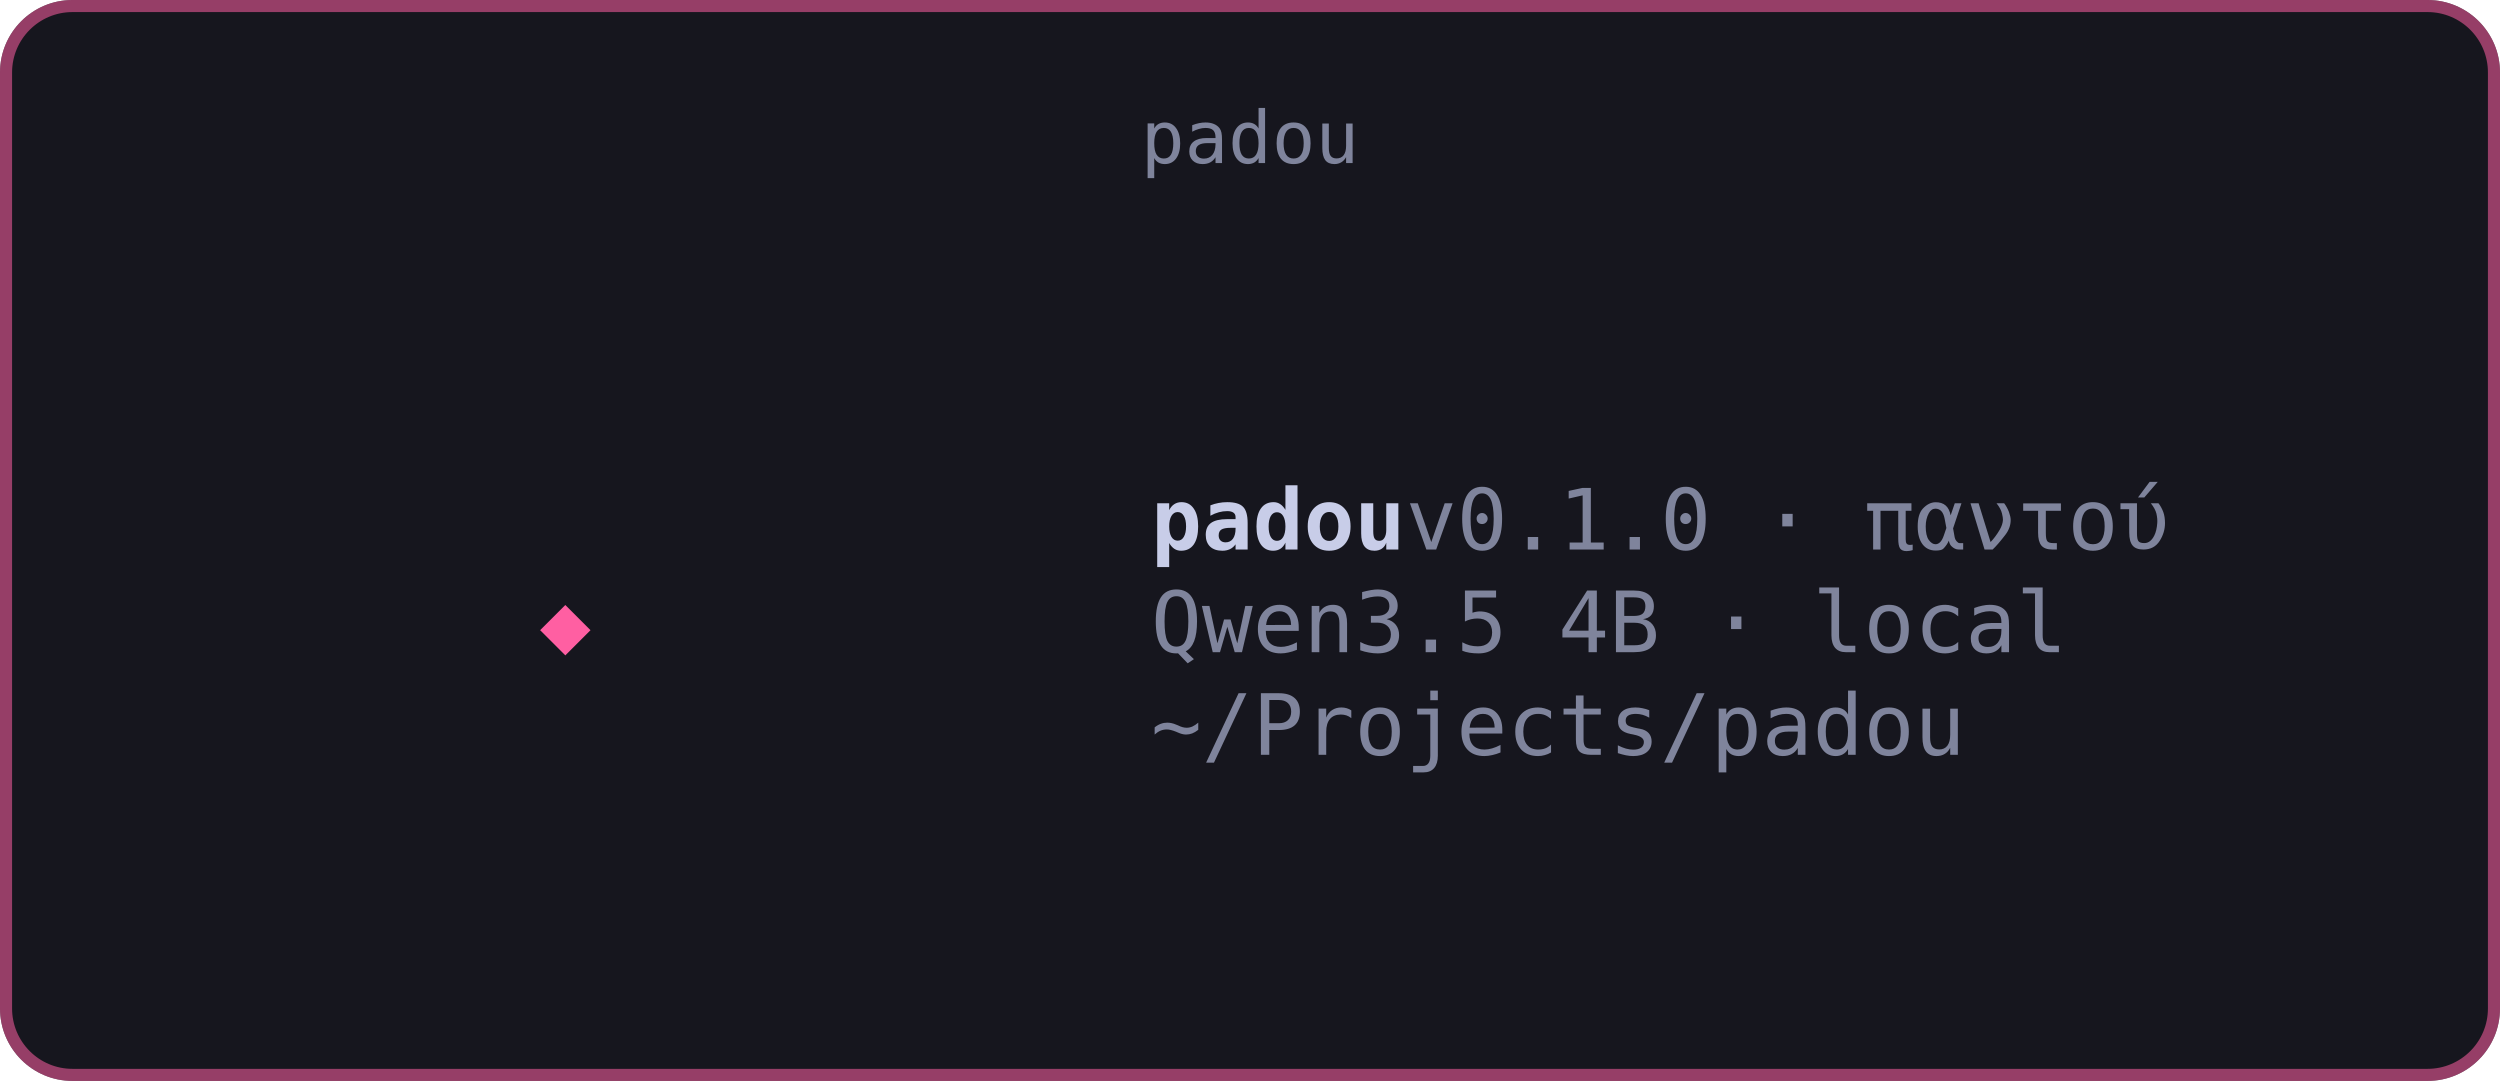
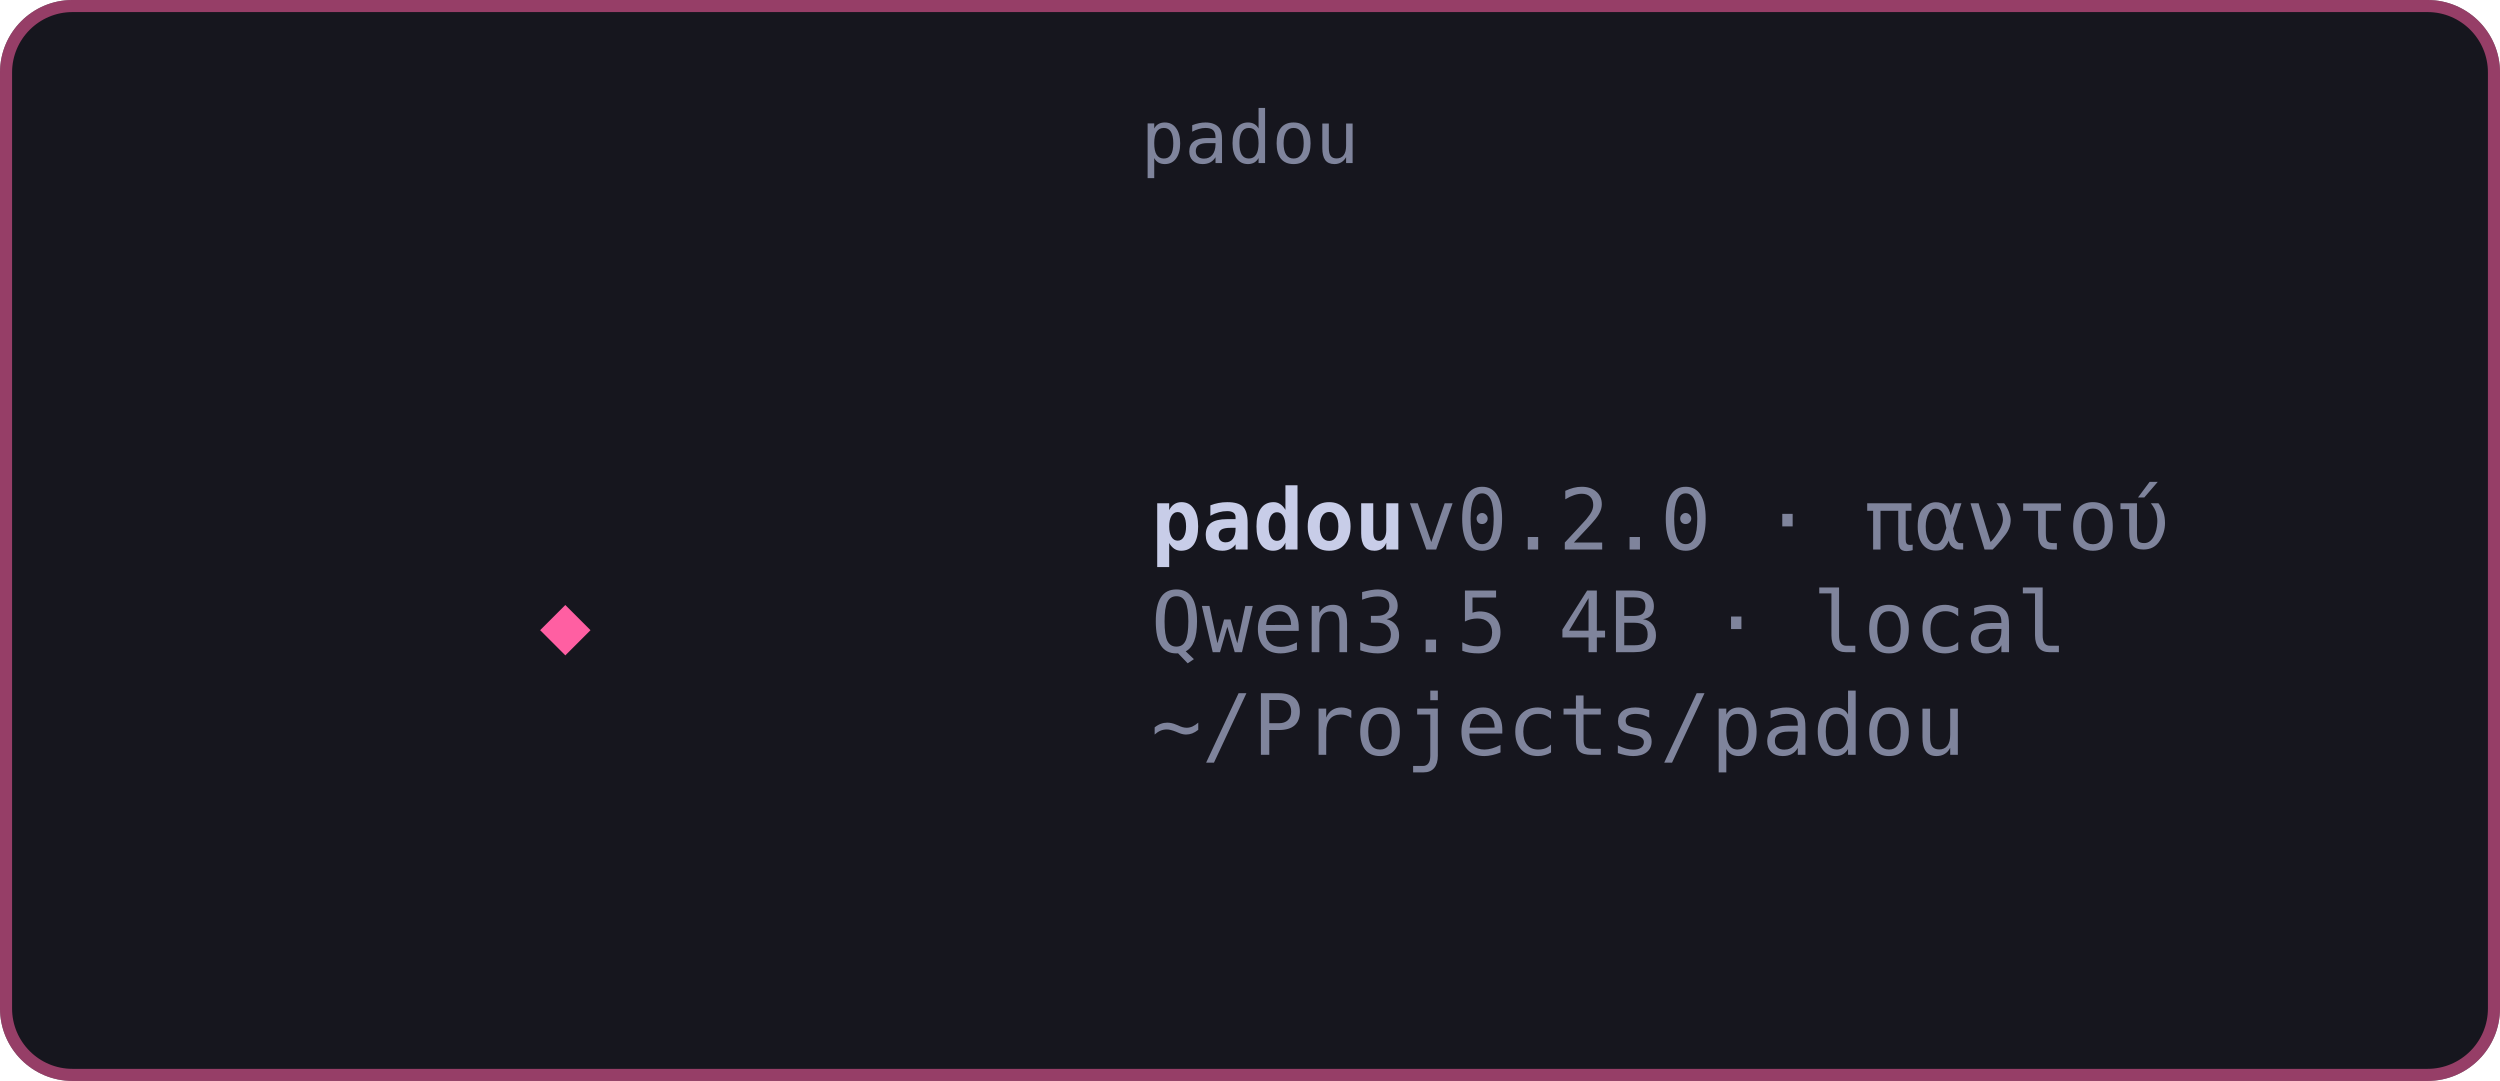
<svg xmlns="http://www.w3.org/2000/svg" width="414" height="179" viewBox="0 0 414 179">
  <style>@keyframes shoot{0%{opacity:0}8%{opacity:1}30%{opacity:.55}55%{opacity:.25}75%,100%{opacity:0}}.r{animation:shoot 1.2s linear infinite;opacity:0}.s1{animation-delay:0s}.s2{animation-delay:.3s}.s3{animation-delay:.6s}@media (prefers-reduced-motion:reduce){.r{animation:none;opacity:1}}</style>
  <rect width="414" height="179" rx="12" fill="#16161e" />
  <rect x="1" y="1" width="412" height="177" rx="11" fill="none" stroke="#ff5fa2" stroke-opacity="0.55" stroke-width="2" />
  <text x="207.0" y="27" fill="#7f849c" font-family="'JetBrains Mono','JetBrainsMono Nerd Font','DejaVu Sans Mono',monospace" font-size="12" text-anchor="middle">padou</text>
  <g font-family="'JetBrains Mono','JetBrainsMono Nerd Font','DejaVu Sans Mono',monospace" font-size="14">
    <text x="89.4" y="108" fill="#ff5fa2" font-weight="700" textLength="8.4" lengthAdjust="spacingAndGlyphs">◆</text>
    <rect x="92.9" y="78" width="1.6" height="17" fill="#ff5fa2" class="r s1" />
    <rect x="92.9" y="61" width="1.6" height="17" fill="#ff5fa2" class="r s2" />
    <rect x="92.9" y="44" width="1.6" height="17" fill="#ff5fa2" class="r s3" />
    <rect x="92.9" y="112" width="1.6" height="17" fill="#ff5fa2" class="r s1" />
    <rect x="92.9" y="129" width="1.6" height="17" fill="#ff5fa2" class="r s2" />
    <rect x="92.9" y="146" width="1.6" height="17" fill="#ff5fa2" class="r s3" />
    <text x="106.3" y="108" fill="#ff5fa2" font-weight="700" textLength="8.4" lengthAdjust="spacingAndGlyphs" class="r s1">─</text>
    <text x="114.7" y="108" fill="#ff5fa2" font-weight="700" textLength="8.4" lengthAdjust="spacingAndGlyphs" class="r s1">─</text>
    <text x="123.2" y="108" fill="#ff5fa2" font-weight="700" textLength="8.4" lengthAdjust="spacingAndGlyphs" class="r s2">─</text>
    <text x="131.6" y="108" fill="#ff5fa2" font-weight="700" textLength="8.4" lengthAdjust="spacingAndGlyphs" class="r s2">─</text>
    <text x="140.0" y="108" fill="#ff5fa2" font-weight="700" textLength="8.4" lengthAdjust="spacingAndGlyphs" class="r s3">─</text>
    <text x="148.4" y="108" fill="#ff5fa2" font-weight="700" textLength="8.4" lengthAdjust="spacingAndGlyphs" class="r s3">─</text>
    <text x="72.6" y="108" fill="#ff5fa2" font-weight="700" textLength="8.4" lengthAdjust="spacingAndGlyphs" class="r s1">─</text>
    <text x="64.2" y="108" fill="#ff5fa2" font-weight="700" textLength="8.4" lengthAdjust="spacingAndGlyphs" class="r s1">─</text>
    <text x="55.7" y="108" fill="#ff5fa2" font-weight="700" textLength="8.4" lengthAdjust="spacingAndGlyphs" class="r s2">─</text>
    <text x="47.3" y="108" fill="#ff5fa2" font-weight="700" textLength="8.4" lengthAdjust="spacingAndGlyphs" class="r s2">─</text>
    <text x="38.9" y="108" fill="#ff5fa2" font-weight="700" textLength="8.4" lengthAdjust="spacingAndGlyphs" class="r s3">─</text>
    <text x="30.4" y="108" fill="#ff5fa2" font-weight="700" textLength="8.4" lengthAdjust="spacingAndGlyphs" class="r s3">─</text>
    <text x="106.3" y="91" fill="#ff5fa2" font-weight="700" textLength="8.4" lengthAdjust="spacingAndGlyphs" class="r s1">╱</text>
    <text x="123.2" y="74" fill="#ff5fa2" font-weight="700" textLength="8.4" lengthAdjust="spacingAndGlyphs" class="r s2">╱</text>
    <text x="72.6" y="91" fill="#ff5fa2" font-weight="700" textLength="8.4" lengthAdjust="spacingAndGlyphs" class="r s1">╲</text>
    <text x="55.7" y="74" fill="#ff5fa2" font-weight="700" textLength="8.4" lengthAdjust="spacingAndGlyphs" class="r s2">╲</text>
    <text x="106.3" y="125" fill="#ff5fa2" font-weight="700" textLength="8.4" lengthAdjust="spacingAndGlyphs" class="r s1">╲</text>
    <text x="123.2" y="142" fill="#ff5fa2" font-weight="700" textLength="8.4" lengthAdjust="spacingAndGlyphs" class="r s2">╲</text>
    <text x="72.6" y="125" fill="#ff5fa2" font-weight="700" textLength="8.4" lengthAdjust="spacingAndGlyphs" class="r s1">╱</text>
    <text x="55.7" y="142" fill="#ff5fa2" font-weight="700" textLength="8.4" lengthAdjust="spacingAndGlyphs" class="r s2">╱</text>
    <text x="190.6" y="91" fill="#c8cde8" font-weight="700" textLength="42.1" lengthAdjust="spacingAndGlyphs">padou</text>
-     <text x="232.8" y="91" fill="#7f849c" textLength="143.3" lengthAdjust="spacingAndGlyphs">  v0.1.0 · παντού</text>
+     <text x="232.8" y="91" fill="#7f849c" textLength="143.3" lengthAdjust="spacingAndGlyphs">  v0.2.0 · παντού</text>
    <text x="190.6" y="108" fill="#7f849c" textLength="151.7" lengthAdjust="spacingAndGlyphs">Qwen3.5 4B · local</text>
    <text x="190.6" y="125" fill="#7f849c" textLength="134.9" lengthAdjust="spacingAndGlyphs">~/Projects/padou</text>
  </g>
</svg>
